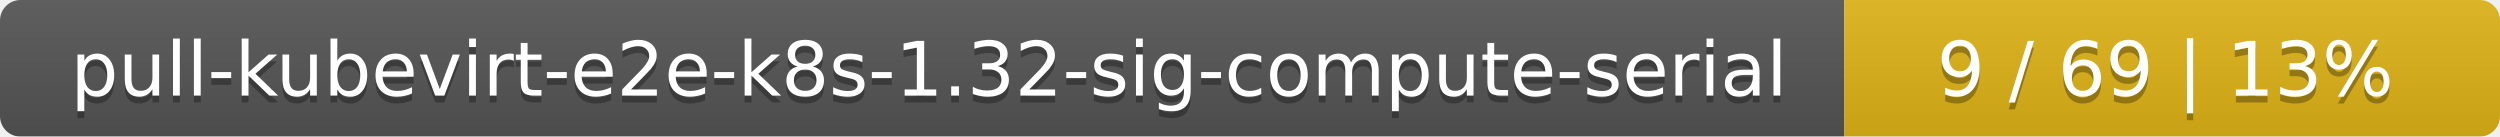
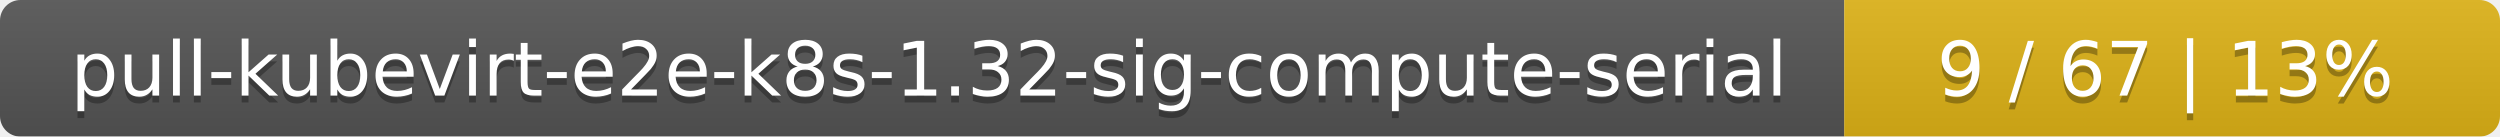
<svg xmlns="http://www.w3.org/2000/svg" width="366" height="20">
  <linearGradient id="smooth" x2="0" y2="100%">
    <stop offset="0" stop-color="#bbb" stop-opacity=".1" />
    <stop offset="1" stop-opacity=".1" />
  </linearGradient>
  <mask id="round">
    <rect width="366" height="20" rx="3" fill="#fff" />
  </mask>
  <g mask="url(#round)">
    <rect width="270" height="20" fill="#555" />
    <rect x="270" width="96" height="20" fill="#dfb317" />
    <rect width="366" height="20" fill="url(#smooth)" />
  </g>
  <g fill="#fff" text-anchor="middle" font-family="DejaVu Sans,Verdana,Geneva,sans-serif" font-size="11">
    <text x="136" y="15" fill="#010101" fill-opacity=".3">pull-kubevirt-e2e-k8s-1.32-sig-compute-serial</text>
    <text x="136" y="14">pull-kubevirt-e2e-k8s-1.32-sig-compute-serial</text>
-     <text x="317" y="15" fill="#010101" fill-opacity=".3">9 / 69    |    13%</text>
-     <text x="317" y="14">9 / 69    |    13%</text>
+     <text x="317" y="15" fill="#010101" fill-opacity=".3">9 / 67    |    13%</text>
+     <text x="317" y="14">9 / 67    |    13%</text>
  </g>
</svg>
